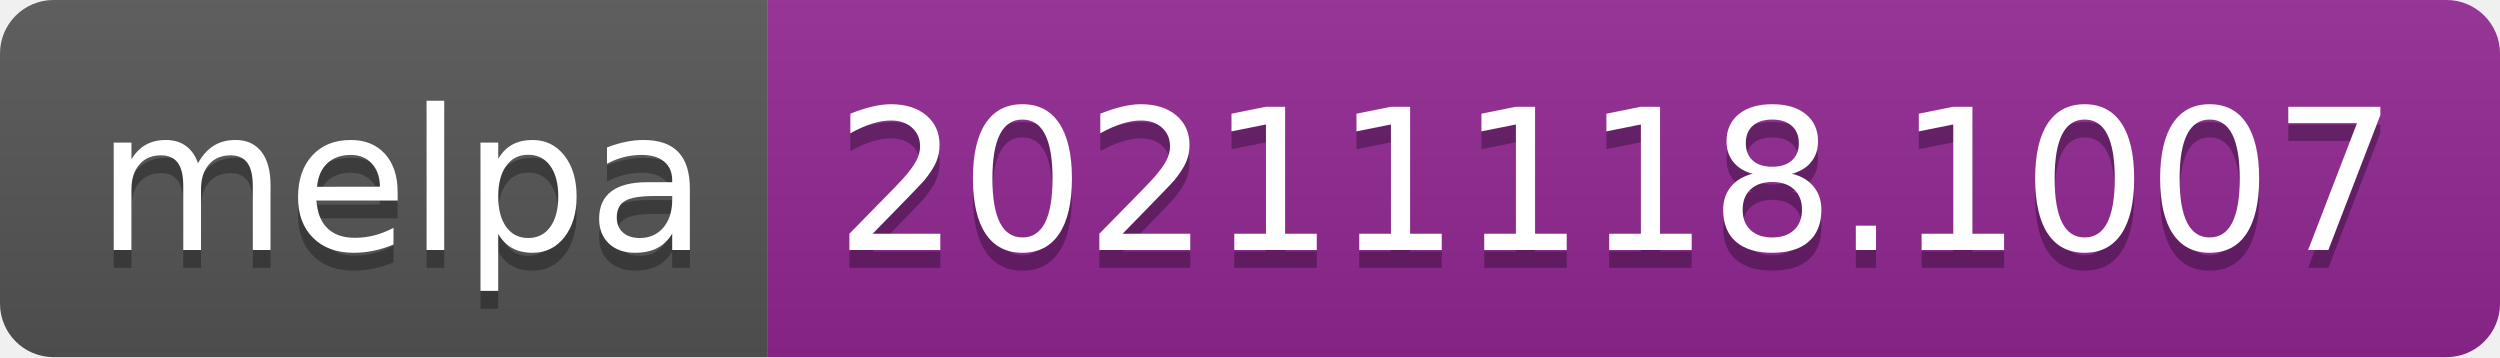
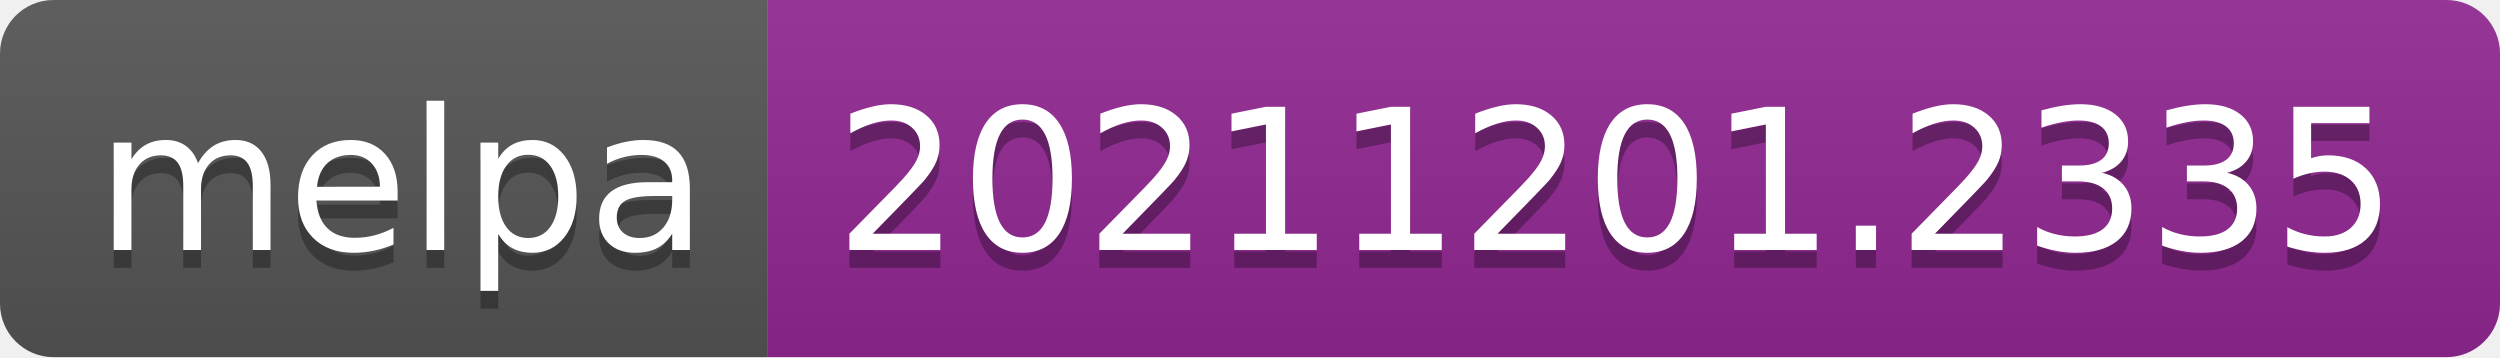
- <svg xmlns="http://www.w3.org/2000/svg" width="140" height="20" role="img" aria-label="melpa: 20211118.1007">
+ <svg xmlns="http://www.w3.org/2000/svg" width="140" height="20" role="img" aria-label="melpa: 20211201.2335">
  <linearGradient id="s" x2="0" y2="100%">
    <stop offset="0" stop-color="#bbb" stop-opacity=".1" />
    <stop offset="1" stop-opacity=".1" />
  </linearGradient>
  <clipPath id="r">
    <rect width="140" height="20" rx="3" fill="#fff" />
  </clipPath>
  <g clip-path="url(#r)">
    <rect width="43" height="20" fill="#555" />
    <rect x="43" width="97" height="20" fill="#922793" />
    <rect width="140" height="20" fill="url(#s)" />
  </g>
  <g fill="#fff" text-anchor="middle" font-family="Verdana,Geneva,DejaVu Sans,sans-serif" text-rendering="geometricPrecision" font-size="110">
    <text aria-hidden="true" x="225" y="150" fill="#010101" fill-opacity=".3" transform="scale(.1)" textLength="330">melpa</text>
    <text x="225" y="140" transform="scale(.1)" fill="#fff" textLength="330">melpa</text>
-     <text aria-hidden="true" x="905" y="150" fill="#010101" fill-opacity=".3" transform="scale(.1)" textLength="870">20211118.1007</text>
-     <text x="905" y="140" transform="scale(.1)" fill="#fff" textLength="870">20211118.1007</text>
+     <text aria-hidden="true" x="905" y="150" fill="#010101" fill-opacity=".3" transform="scale(.1)" textLength="870">20211201.2335</text>
+     <text x="905" y="140" transform="scale(.1)" fill="#fff" textLength="870">20211201.2335</text>
  </g>
</svg>
